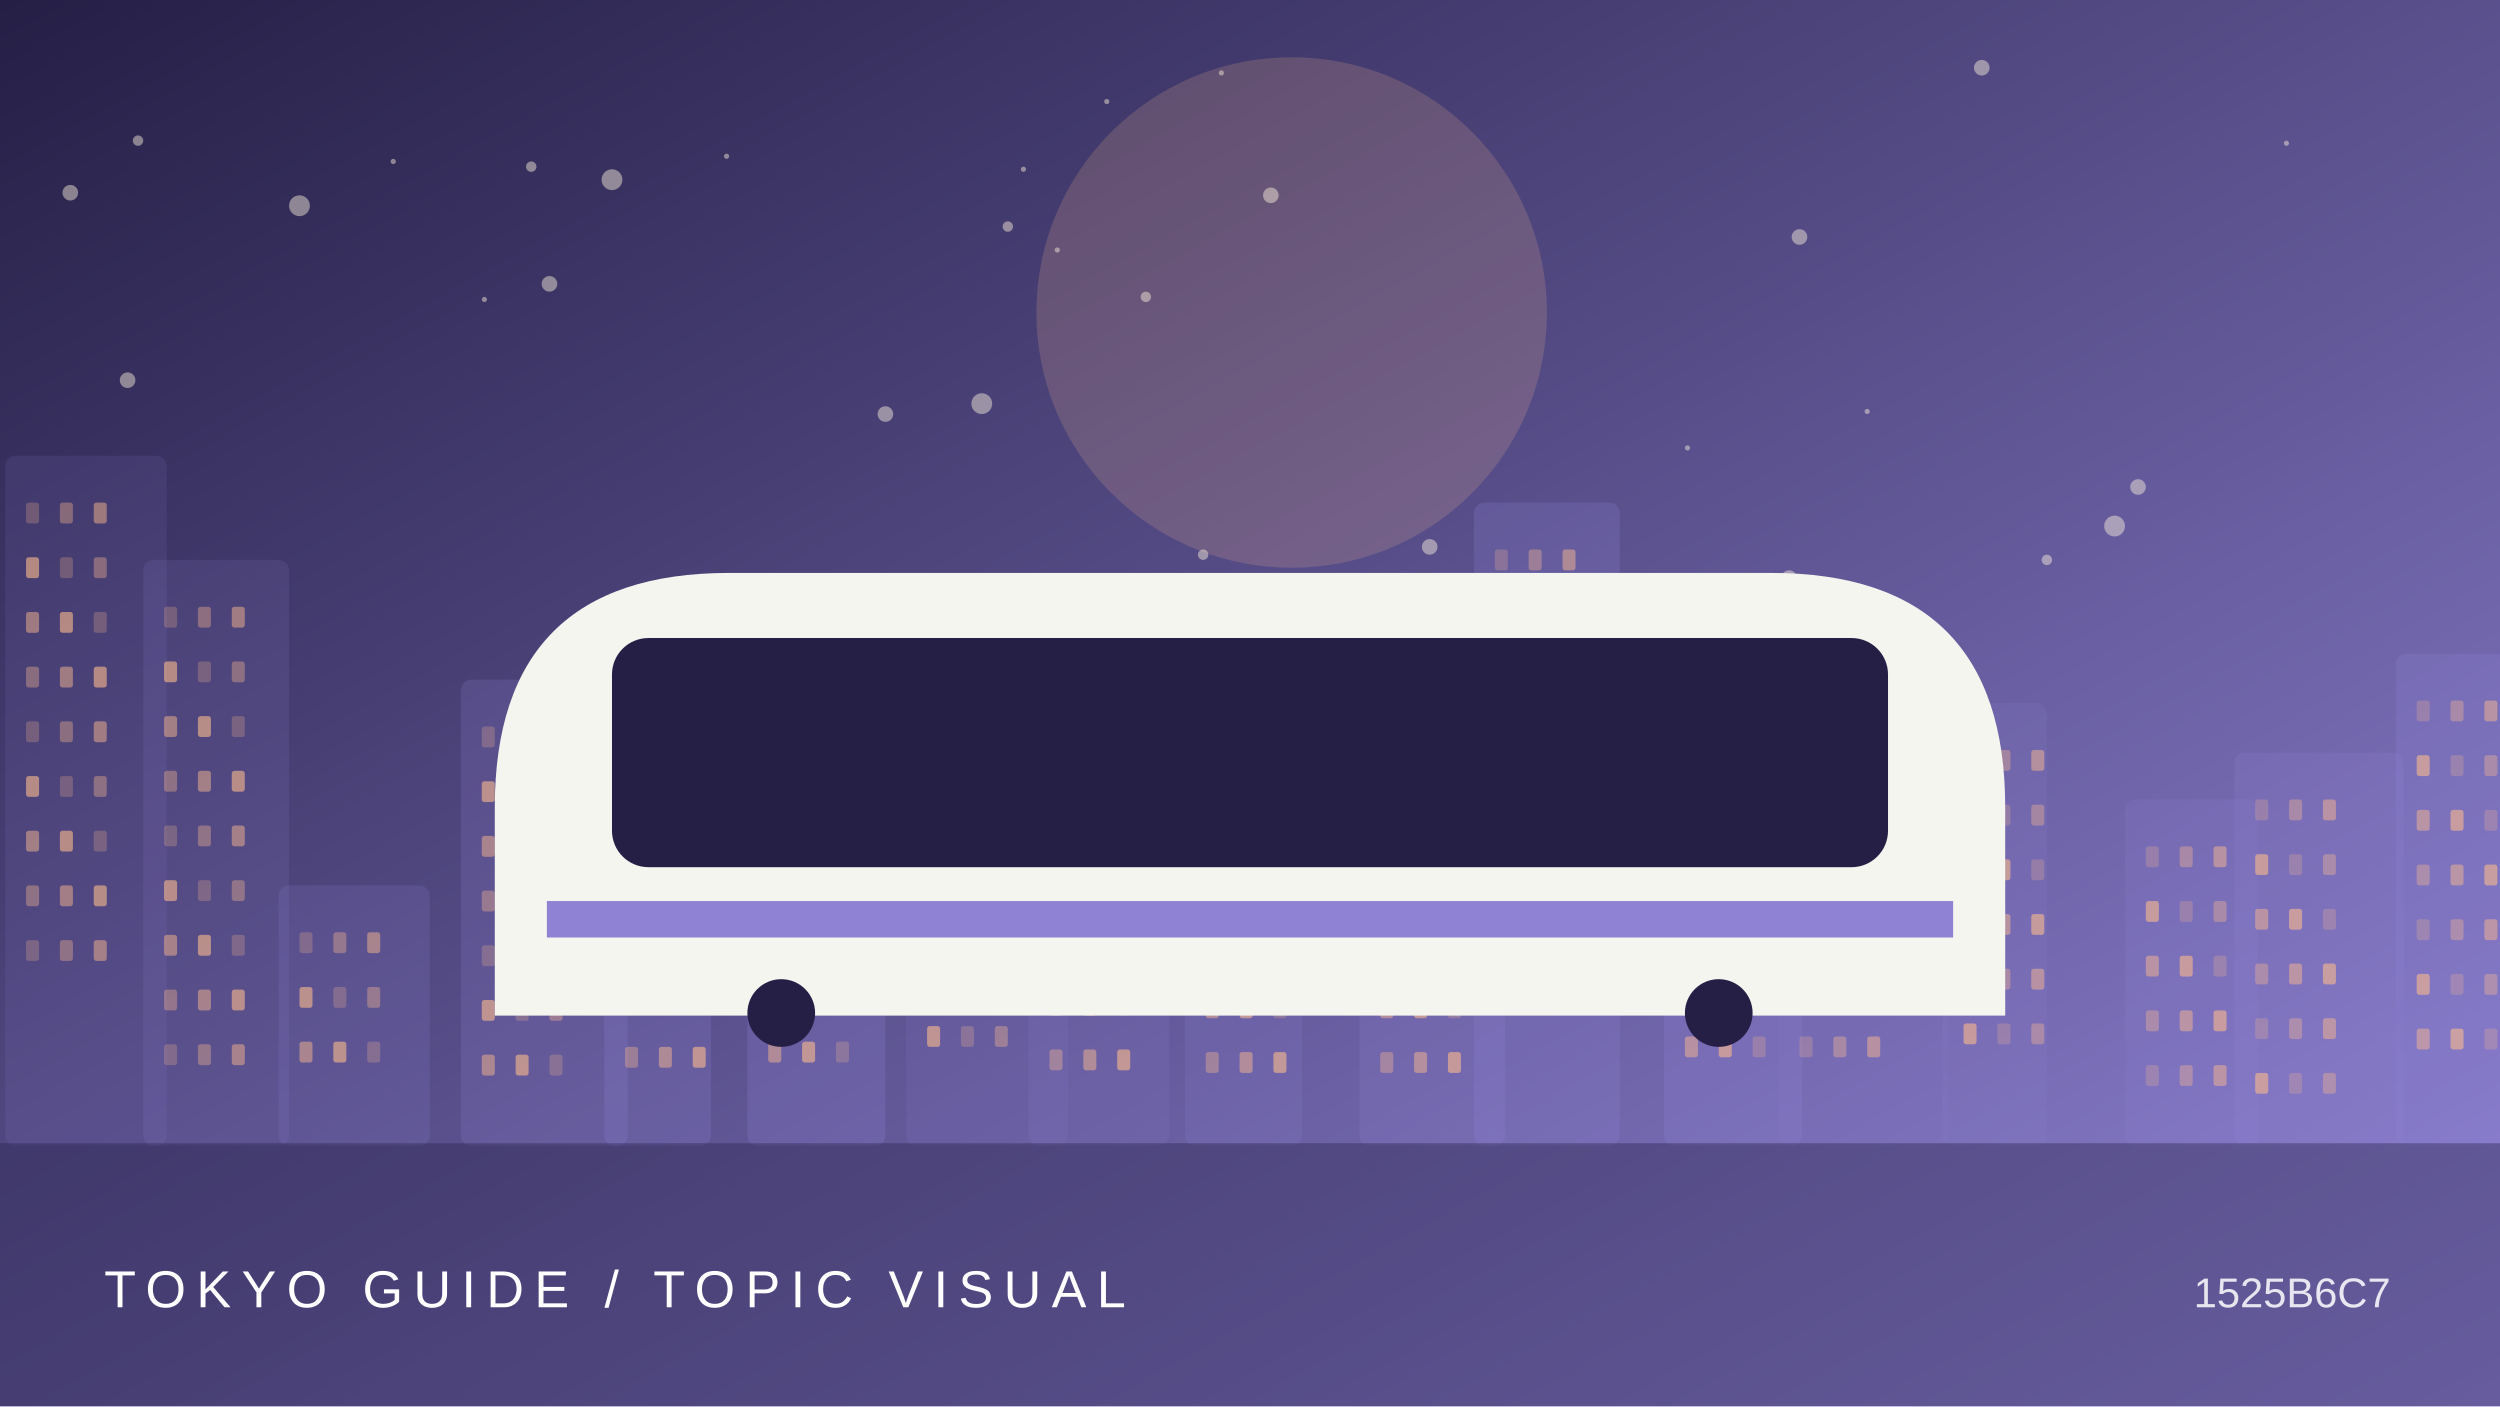
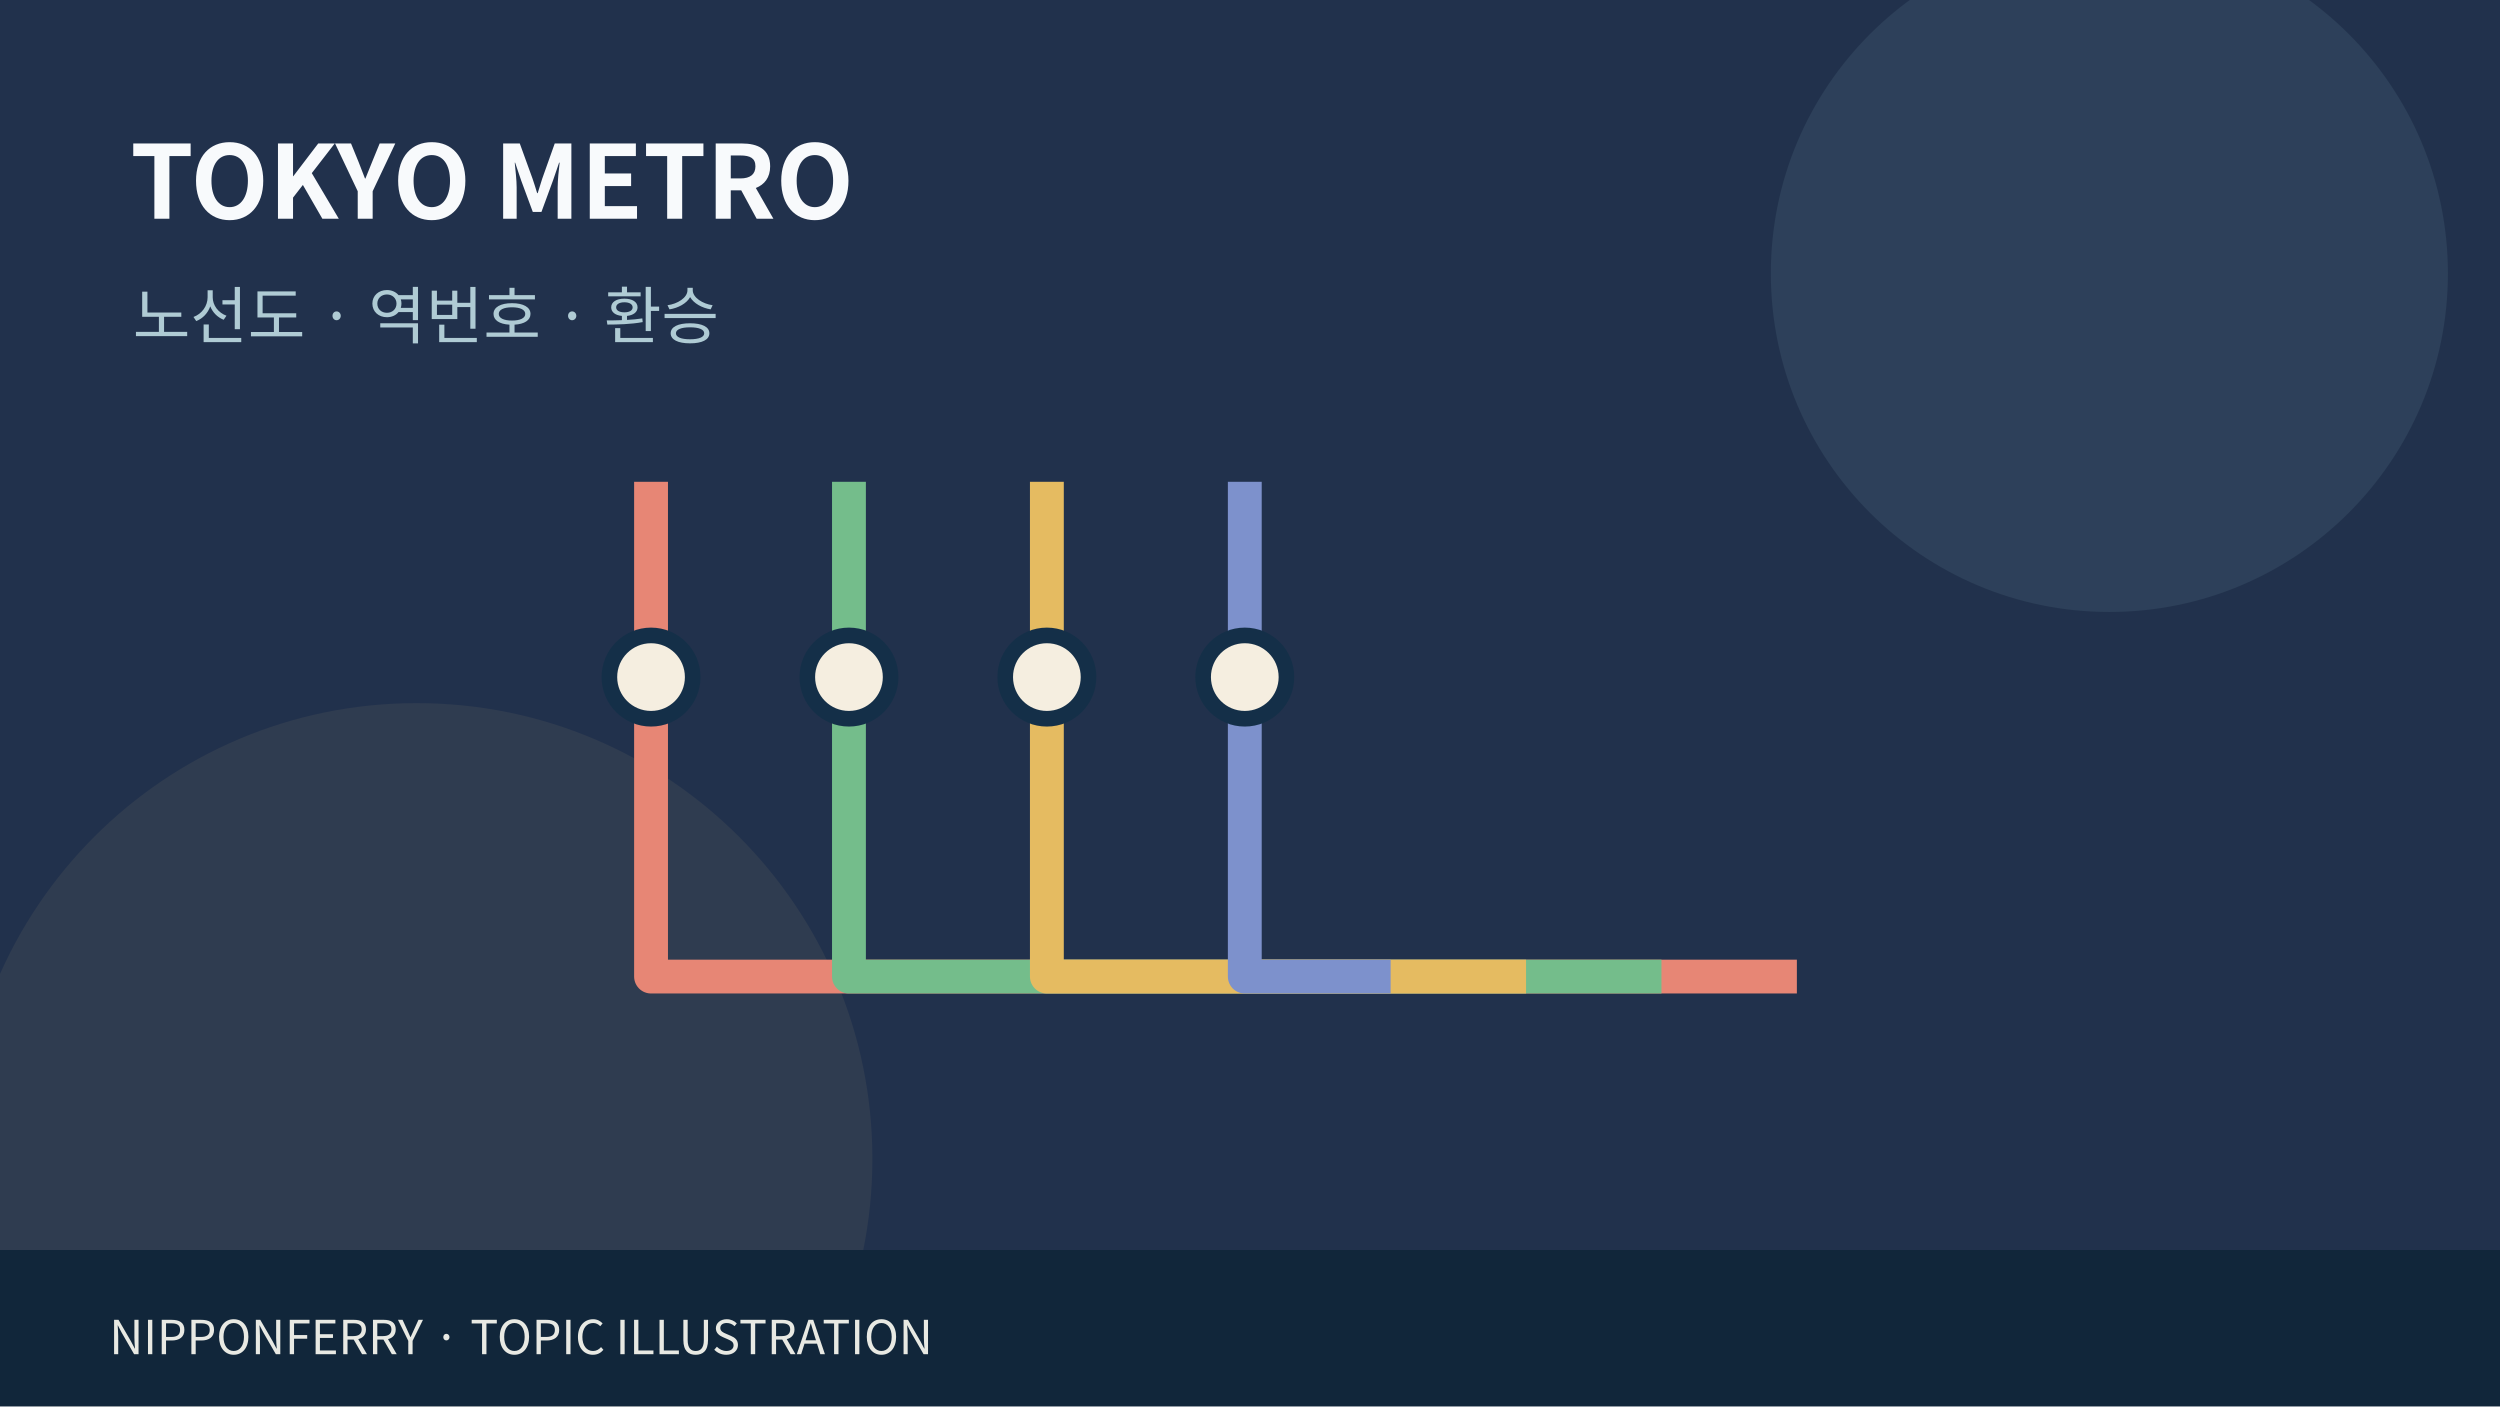
- <svg xmlns="http://www.w3.org/2000/svg" viewBox="0 0 960 540">
-   <defs>
-     <linearGradient id="g" x2="1" y2="1">
-       <stop stop-color="#251f46" />
-       <stop offset="1" stop-color="#8f82d4" />
-     </linearGradient>
-   </defs>
-   <rect width="960" height="540" fill="url(#g)" />
-   <circle cx="496" cy="120" r="98" fill="#f9b88d" opacity=".18" />
-   <circle cx="27" cy="74" r="3" fill="#fff4de" opacity=".45" />
-   <circle cx="440" cy="114" r="2" fill="#fff4de" opacity=".45" />
-   <circle cx="821" cy="187" r="3" fill="#fff4de" opacity=".45" />
-   <circle cx="812" cy="202" r="4" fill="#fff4de" opacity=".45" />
-   <circle cx="49" cy="146" r="3" fill="#fff4de" opacity=".45" />
-   <circle cx="687" cy="222" r="3" fill="#fff4de" opacity=".45" />
-   <circle cx="211" cy="109" r="3" fill="#fff4de" opacity=".45" />
-   <circle cx="151" cy="62" r="1" fill="#fff4de" opacity=".45" />
-   <circle cx="462" cy="213" r="2" fill="#fff4de" opacity=".45" />
-   <circle cx="648" cy="172" r="1" fill="#fff4de" opacity=".45" />
-   <circle cx="204" cy="64" r="2" fill="#fff4de" opacity=".45" />
-   <circle cx="115" cy="79" r="4" fill="#fff4de" opacity=".45" />
-   <circle cx="549" cy="210" r="3" fill="#fff4de" opacity=".45" />
-   <circle cx="406" cy="96" r="1" fill="#fff4de" opacity=".45" />
-   <circle cx="53" cy="54" r="2" fill="#fff4de" opacity=".45" />
-   <circle cx="488" cy="75" r="3" fill="#fff4de" opacity=".45" />
-   <circle cx="235" cy="69" r="4" fill="#fff4de" opacity=".45" />
-   <circle cx="786" cy="215" r="2" fill="#fff4de" opacity=".45" />
-   <circle cx="761" cy="26" r="3" fill="#fff4de" opacity=".45" />
-   <circle cx="469" cy="28" r="1" fill="#fff4de" opacity=".45" />
-   <circle cx="878" cy="55" r="1" fill="#fff4de" opacity=".45" />
-   <circle cx="425" cy="39" r="1" fill="#fff4de" opacity=".45" />
-   <circle cx="279" cy="60" r="1" fill="#fff4de" opacity=".45" />
-   <circle cx="717" cy="158" r="1" fill="#fff4de" opacity=".45" />
-   <circle cx="387" cy="87" r="2" fill="#fff4de" opacity=".45" />
-   <circle cx="377" cy="155" r="4" fill="#fff4de" opacity=".45" />
-   <circle cx="340" cy="159" r="3" fill="#fff4de" opacity=".45" />
-   <circle cx="691" cy="91" r="3" fill="#fff4de" opacity=".45" />
-   <circle cx="393" cy="65" r="1" fill="#fff4de" opacity=".45" />
-   <circle cx="186" cy="115" r="1" fill="#fff4de" opacity=".45" />
-   <g>
-     <rect x="2" y="175" width="62" height="265" rx="4" fill="#8f82d4" opacity="0.12" />
-     <rect x="10" y="193" width="5" height="8" rx="1" fill="#f9b88d" opacity="0.25" />
-     <rect x="23" y="193" width="5" height="8" rx="1" fill="#f9b88d" opacity="0.37" />
-     <rect x="36" y="193" width="5" height="8" rx="1" fill="#f9b88d" opacity="0.49" />
-     <rect x="10" y="214" width="5" height="8" rx="1" fill="#f9b88d" opacity="0.61" />
-     <rect x="23" y="214" width="5" height="8" rx="1" fill="#f9b88d" opacity="0.25" />
-     <rect x="36" y="214" width="5" height="8" rx="1" fill="#f9b88d" opacity="0.37" />
-     <rect x="10" y="235" width="5" height="8" rx="1" fill="#f9b88d" opacity="0.49" />
-     <rect x="23" y="235" width="5" height="8" rx="1" fill="#f9b88d" opacity="0.61" />
-     <rect x="36" y="235" width="5" height="8" rx="1" fill="#f9b88d" opacity="0.25" />
-     <rect x="10" y="256" width="5" height="8" rx="1" fill="#f9b88d" opacity="0.37" />
-     <rect x="23" y="256" width="5" height="8" rx="1" fill="#f9b88d" opacity="0.49" />
-     <rect x="36" y="256" width="5" height="8" rx="1" fill="#f9b88d" opacity="0.61" />
-     <rect x="10" y="277" width="5" height="8" rx="1" fill="#f9b88d" opacity="0.25" />
-     <rect x="23" y="277" width="5" height="8" rx="1" fill="#f9b88d" opacity="0.37" />
-     <rect x="36" y="277" width="5" height="8" rx="1" fill="#f9b88d" opacity="0.49" />
-     <rect x="10" y="298" width="5" height="8" rx="1" fill="#f9b88d" opacity="0.61" />
-     <rect x="23" y="298" width="5" height="8" rx="1" fill="#f9b88d" opacity="0.25" />
-     <rect x="36" y="298" width="5" height="8" rx="1" fill="#f9b88d" opacity="0.37" />
-     <rect x="10" y="319" width="5" height="8" rx="1" fill="#f9b88d" opacity="0.49" />
-     <rect x="23" y="319" width="5" height="8" rx="1" fill="#f9b88d" opacity="0.61" />
-     <rect x="36" y="319" width="5" height="8" rx="1" fill="#f9b88d" opacity="0.25" />
-     <rect x="10" y="340" width="5" height="8" rx="1" fill="#f9b88d" opacity="0.37" />
-     <rect x="23" y="340" width="5" height="8" rx="1" fill="#f9b88d" opacity="0.49" />
-     <rect x="36" y="340" width="5" height="8" rx="1" fill="#f9b88d" opacity="0.61" />
-     <rect x="10" y="361" width="5" height="8" rx="1" fill="#f9b88d" opacity="0.25" />
-     <rect x="23" y="361" width="5" height="8" rx="1" fill="#f9b88d" opacity="0.37" />
-     <rect x="36" y="361" width="5" height="8" rx="1" fill="#f9b88d" opacity="0.49" />
-     <rect x="55" y="215" width="56" height="225" rx="4" fill="#8f82d4" opacity="0.14" />
-     <rect x="63" y="233" width="5" height="8" rx="1" fill="#f9b88d" opacity="0.25" />
-     <rect x="76" y="233" width="5" height="8" rx="1" fill="#f9b88d" opacity="0.37" />
-     <rect x="89" y="233" width="5" height="8" rx="1" fill="#f9b88d" opacity="0.49" />
-     <rect x="63" y="254" width="5" height="8" rx="1" fill="#f9b88d" opacity="0.61" />
-     <rect x="76" y="254" width="5" height="8" rx="1" fill="#f9b88d" opacity="0.25" />
-     <rect x="89" y="254" width="5" height="8" rx="1" fill="#f9b88d" opacity="0.37" />
-     <rect x="63" y="275" width="5" height="8" rx="1" fill="#f9b88d" opacity="0.49" />
-     <rect x="76" y="275" width="5" height="8" rx="1" fill="#f9b88d" opacity="0.61" />
-     <rect x="89" y="275" width="5" height="8" rx="1" fill="#f9b88d" opacity="0.25" />
-     <rect x="63" y="296" width="5" height="8" rx="1" fill="#f9b88d" opacity="0.37" />
-     <rect x="76" y="296" width="5" height="8" rx="1" fill="#f9b88d" opacity="0.49" />
-     <rect x="89" y="296" width="5" height="8" rx="1" fill="#f9b88d" opacity="0.61" />
-     <rect x="63" y="317" width="5" height="8" rx="1" fill="#f9b88d" opacity="0.25" />
-     <rect x="76" y="317" width="5" height="8" rx="1" fill="#f9b88d" opacity="0.37" />
-     <rect x="89" y="317" width="5" height="8" rx="1" fill="#f9b88d" opacity="0.49" />
-     <rect x="63" y="338" width="5" height="8" rx="1" fill="#f9b88d" opacity="0.61" />
-     <rect x="76" y="338" width="5" height="8" rx="1" fill="#f9b88d" opacity="0.25" />
-     <rect x="89" y="338" width="5" height="8" rx="1" fill="#f9b88d" opacity="0.37" />
-     <rect x="63" y="359" width="5" height="8" rx="1" fill="#f9b88d" opacity="0.49" />
-     <rect x="76" y="359" width="5" height="8" rx="1" fill="#f9b88d" opacity="0.61" />
-     <rect x="89" y="359" width="5" height="8" rx="1" fill="#f9b88d" opacity="0.25" />
-     <rect x="63" y="380" width="5" height="8" rx="1" fill="#f9b88d" opacity="0.37" />
-     <rect x="76" y="380" width="5" height="8" rx="1" fill="#f9b88d" opacity="0.49" />
-     <rect x="89" y="380" width="5" height="8" rx="1" fill="#f9b88d" opacity="0.61" />
-     <rect x="63" y="401" width="5" height="8" rx="1" fill="#f9b88d" opacity="0.25" />
-     <rect x="76" y="401" width="5" height="8" rx="1" fill="#f9b88d" opacity="0.37" />
-     <rect x="89" y="401" width="5" height="8" rx="1" fill="#f9b88d" opacity="0.49" />
-     <rect x="107" y="340" width="58" height="100" rx="4" fill="#8f82d4" opacity="0.17" />
-     <rect x="115" y="358" width="5" height="8" rx="1" fill="#f9b88d" opacity="0.25" />
-     <rect x="128" y="358" width="5" height="8" rx="1" fill="#f9b88d" opacity="0.37" />
-     <rect x="141" y="358" width="5" height="8" rx="1" fill="#f9b88d" opacity="0.49" />
-     <rect x="115" y="379" width="5" height="8" rx="1" fill="#f9b88d" opacity="0.61" />
-     <rect x="128" y="379" width="5" height="8" rx="1" fill="#f9b88d" opacity="0.25" />
-     <rect x="141" y="379" width="5" height="8" rx="1" fill="#f9b88d" opacity="0.37" />
-     <rect x="115" y="400" width="5" height="8" rx="1" fill="#f9b88d" opacity="0.49" />
-     <rect x="128" y="400" width="5" height="8" rx="1" fill="#f9b88d" opacity="0.61" />
-     <rect x="141" y="400" width="5" height="8" rx="1" fill="#f9b88d" opacity="0.25" />
-     <rect x="177" y="261" width="64" height="179" rx="4" fill="#8f82d4" opacity="0.20" />
-     <rect x="185" y="279" width="5" height="8" rx="1" fill="#f9b88d" opacity="0.25" />
-     <rect x="198" y="279" width="5" height="8" rx="1" fill="#f9b88d" opacity="0.37" />
-     <rect x="211" y="279" width="5" height="8" rx="1" fill="#f9b88d" opacity="0.49" />
-     <rect x="185" y="300" width="5" height="8" rx="1" fill="#f9b88d" opacity="0.61" />
-     <rect x="198" y="300" width="5" height="8" rx="1" fill="#f9b88d" opacity="0.25" />
-     <rect x="211" y="300" width="5" height="8" rx="1" fill="#f9b88d" opacity="0.37" />
-     <rect x="185" y="321" width="5" height="8" rx="1" fill="#f9b88d" opacity="0.49" />
-     <rect x="198" y="321" width="5" height="8" rx="1" fill="#f9b88d" opacity="0.61" />
-     <rect x="211" y="321" width="5" height="8" rx="1" fill="#f9b88d" opacity="0.25" />
-     <rect x="185" y="342" width="5" height="8" rx="1" fill="#f9b88d" opacity="0.37" />
-     <rect x="198" y="342" width="5" height="8" rx="1" fill="#f9b88d" opacity="0.49" />
-     <rect x="211" y="342" width="5" height="8" rx="1" fill="#f9b88d" opacity="0.61" />
-     <rect x="185" y="363" width="5" height="8" rx="1" fill="#f9b88d" opacity="0.25" />
-     <rect x="198" y="363" width="5" height="8" rx="1" fill="#f9b88d" opacity="0.37" />
-     <rect x="211" y="363" width="5" height="8" rx="1" fill="#f9b88d" opacity="0.49" />
-     <rect x="185" y="384" width="5" height="8" rx="1" fill="#f9b88d" opacity="0.61" />
-     <rect x="198" y="384" width="5" height="8" rx="1" fill="#f9b88d" opacity="0.25" />
-     <rect x="211" y="384" width="5" height="8" rx="1" fill="#f9b88d" opacity="0.37" />
-     <rect x="185" y="405" width="5" height="8" rx="1" fill="#f9b88d" opacity="0.49" />
-     <rect x="198" y="405" width="5" height="8" rx="1" fill="#f9b88d" opacity="0.61" />
-     <rect x="211" y="405" width="5" height="8" rx="1" fill="#f9b88d" opacity="0.25" />
-     <rect x="232" y="321" width="41" height="119" rx="4" fill="#8f82d4" opacity="0.22" />
-     <rect x="240" y="339" width="5" height="8" rx="1" fill="#f9b88d" opacity="0.25" />
-     <rect x="253" y="339" width="5" height="8" rx="1" fill="#f9b88d" opacity="0.37" />
-     <rect x="266" y="339" width="5" height="8" rx="1" fill="#f9b88d" opacity="0.49" />
-     <rect x="240" y="360" width="5" height="8" rx="1" fill="#f9b88d" opacity="0.61" />
-     <rect x="253" y="360" width="5" height="8" rx="1" fill="#f9b88d" opacity="0.25" />
-     <rect x="266" y="360" width="5" height="8" rx="1" fill="#f9b88d" opacity="0.37" />
-     <rect x="240" y="381" width="5" height="8" rx="1" fill="#f9b88d" opacity="0.49" />
-     <rect x="253" y="381" width="5" height="8" rx="1" fill="#f9b88d" opacity="0.61" />
-     <rect x="266" y="381" width="5" height="8" rx="1" fill="#f9b88d" opacity="0.25" />
-     <rect x="240" y="402" width="5" height="8" rx="1" fill="#f9b88d" opacity="0.37" />
-     <rect x="253" y="402" width="5" height="8" rx="1" fill="#f9b88d" opacity="0.49" />
-     <rect x="266" y="402" width="5" height="8" rx="1" fill="#f9b88d" opacity="0.61" />
-     <rect x="287" y="340" width="53" height="100" rx="4" fill="#8f82d4" opacity="0.24" />
-     <rect x="295" y="358" width="5" height="8" rx="1" fill="#f9b88d" opacity="0.25" />
-     <rect x="308" y="358" width="5" height="8" rx="1" fill="#f9b88d" opacity="0.37" />
-     <rect x="321" y="358" width="5" height="8" rx="1" fill="#f9b88d" opacity="0.49" />
-     <rect x="295" y="379" width="5" height="8" rx="1" fill="#f9b88d" opacity="0.61" />
-     <rect x="308" y="379" width="5" height="8" rx="1" fill="#f9b88d" opacity="0.25" />
-     <rect x="321" y="379" width="5" height="8" rx="1" fill="#f9b88d" opacity="0.37" />
-     <rect x="295" y="400" width="5" height="8" rx="1" fill="#f9b88d" opacity="0.49" />
-     <rect x="308" y="400" width="5" height="8" rx="1" fill="#f9b88d" opacity="0.61" />
-     <rect x="321" y="400" width="5" height="8" rx="1" fill="#f9b88d" opacity="0.25" />
-     <rect x="348" y="271" width="62" height="169" rx="4" fill="#8f82d4" opacity="0.12" />
-     <rect x="356" y="289" width="5" height="8" rx="1" fill="#f9b88d" opacity="0.25" />
-     <rect x="369" y="289" width="5" height="8" rx="1" fill="#f9b88d" opacity="0.37" />
-     <rect x="382" y="289" width="5" height="8" rx="1" fill="#f9b88d" opacity="0.49" />
-     <rect x="356" y="310" width="5" height="8" rx="1" fill="#f9b88d" opacity="0.61" />
-     <rect x="369" y="310" width="5" height="8" rx="1" fill="#f9b88d" opacity="0.25" />
-     <rect x="382" y="310" width="5" height="8" rx="1" fill="#f9b88d" opacity="0.37" />
-     <rect x="356" y="331" width="5" height="8" rx="1" fill="#f9b88d" opacity="0.49" />
-     <rect x="369" y="331" width="5" height="8" rx="1" fill="#f9b88d" opacity="0.61" />
-     <rect x="382" y="331" width="5" height="8" rx="1" fill="#f9b88d" opacity="0.25" />
-     <rect x="356" y="352" width="5" height="8" rx="1" fill="#f9b88d" opacity="0.37" />
-     <rect x="369" y="352" width="5" height="8" rx="1" fill="#f9b88d" opacity="0.49" />
-     <rect x="382" y="352" width="5" height="8" rx="1" fill="#f9b88d" opacity="0.61" />
-     <rect x="356" y="373" width="5" height="8" rx="1" fill="#f9b88d" opacity="0.25" />
-     <rect x="369" y="373" width="5" height="8" rx="1" fill="#f9b88d" opacity="0.37" />
-     <rect x="382" y="373" width="5" height="8" rx="1" fill="#f9b88d" opacity="0.49" />
-     <rect x="356" y="394" width="5" height="8" rx="1" fill="#f9b88d" opacity="0.61" />
-     <rect x="369" y="394" width="5" height="8" rx="1" fill="#f9b88d" opacity="0.25" />
-     <rect x="382" y="394" width="5" height="8" rx="1" fill="#f9b88d" opacity="0.37" />
-     <rect x="395" y="322" width="54" height="118" rx="4" fill="#8f82d4" opacity="0.14" />
-     <rect x="403" y="340" width="5" height="8" rx="1" fill="#f9b88d" opacity="0.25" />
-     <rect x="416" y="340" width="5" height="8" rx="1" fill="#f9b88d" opacity="0.37" />
-     <rect x="429" y="340" width="5" height="8" rx="1" fill="#f9b88d" opacity="0.49" />
-     <rect x="403" y="361" width="5" height="8" rx="1" fill="#f9b88d" opacity="0.61" />
-     <rect x="416" y="361" width="5" height="8" rx="1" fill="#f9b88d" opacity="0.25" />
-     <rect x="429" y="361" width="5" height="8" rx="1" fill="#f9b88d" opacity="0.37" />
-     <rect x="403" y="382" width="5" height="8" rx="1" fill="#f9b88d" opacity="0.49" />
-     <rect x="416" y="382" width="5" height="8" rx="1" fill="#f9b88d" opacity="0.61" />
-     <rect x="429" y="382" width="5" height="8" rx="1" fill="#f9b88d" opacity="0.25" />
-     <rect x="403" y="403" width="5" height="8" rx="1" fill="#f9b88d" opacity="0.37" />
-     <rect x="416" y="403" width="5" height="8" rx="1" fill="#f9b88d" opacity="0.49" />
-     <rect x="429" y="403" width="5" height="8" rx="1" fill="#f9b88d" opacity="0.61" />
-     <rect x="455" y="323" width="45" height="117" rx="4" fill="#8f82d4" opacity="0.17" />
-     <rect x="463" y="341" width="5" height="8" rx="1" fill="#f9b88d" opacity="0.25" />
-     <rect x="476" y="341" width="5" height="8" rx="1" fill="#f9b88d" opacity="0.37" />
-     <rect x="489" y="341" width="5" height="8" rx="1" fill="#f9b88d" opacity="0.49" />
-     <rect x="463" y="362" width="5" height="8" rx="1" fill="#f9b88d" opacity="0.61" />
-     <rect x="476" y="362" width="5" height="8" rx="1" fill="#f9b88d" opacity="0.25" />
-     <rect x="489" y="362" width="5" height="8" rx="1" fill="#f9b88d" opacity="0.37" />
-     <rect x="463" y="383" width="5" height="8" rx="1" fill="#f9b88d" opacity="0.49" />
-     <rect x="476" y="383" width="5" height="8" rx="1" fill="#f9b88d" opacity="0.61" />
-     <rect x="489" y="383" width="5" height="8" rx="1" fill="#f9b88d" opacity="0.25" />
-     <rect x="463" y="404" width="5" height="8" rx="1" fill="#f9b88d" opacity="0.37" />
-     <rect x="476" y="404" width="5" height="8" rx="1" fill="#f9b88d" opacity="0.49" />
-     <rect x="489" y="404" width="5" height="8" rx="1" fill="#f9b88d" opacity="0.61" />
-     <rect x="522" y="239" width="56" height="201" rx="4" fill="#8f82d4" opacity="0.20" />
-     <rect x="530" y="257" width="5" height="8" rx="1" fill="#f9b88d" opacity="0.25" />
-     <rect x="543" y="257" width="5" height="8" rx="1" fill="#f9b88d" opacity="0.37" />
-     <rect x="556" y="257" width="5" height="8" rx="1" fill="#f9b88d" opacity="0.49" />
-     <rect x="530" y="278" width="5" height="8" rx="1" fill="#f9b88d" opacity="0.61" />
-     <rect x="543" y="278" width="5" height="8" rx="1" fill="#f9b88d" opacity="0.25" />
-     <rect x="556" y="278" width="5" height="8" rx="1" fill="#f9b88d" opacity="0.37" />
-     <rect x="530" y="299" width="5" height="8" rx="1" fill="#f9b88d" opacity="0.49" />
-     <rect x="543" y="299" width="5" height="8" rx="1" fill="#f9b88d" opacity="0.61" />
-     <rect x="556" y="299" width="5" height="8" rx="1" fill="#f9b88d" opacity="0.25" />
-     <rect x="530" y="320" width="5" height="8" rx="1" fill="#f9b88d" opacity="0.37" />
-     <rect x="543" y="320" width="5" height="8" rx="1" fill="#f9b88d" opacity="0.49" />
-     <rect x="556" y="320" width="5" height="8" rx="1" fill="#f9b88d" opacity="0.61" />
-     <rect x="530" y="341" width="5" height="8" rx="1" fill="#f9b88d" opacity="0.25" />
-     <rect x="543" y="341" width="5" height="8" rx="1" fill="#f9b88d" opacity="0.37" />
-     <rect x="556" y="341" width="5" height="8" rx="1" fill="#f9b88d" opacity="0.49" />
-     <rect x="530" y="362" width="5" height="8" rx="1" fill="#f9b88d" opacity="0.61" />
-     <rect x="543" y="362" width="5" height="8" rx="1" fill="#f9b88d" opacity="0.25" />
-     <rect x="556" y="362" width="5" height="8" rx="1" fill="#f9b88d" opacity="0.37" />
-     <rect x="530" y="383" width="5" height="8" rx="1" fill="#f9b88d" opacity="0.49" />
-     <rect x="543" y="383" width="5" height="8" rx="1" fill="#f9b88d" opacity="0.61" />
-     <rect x="556" y="383" width="5" height="8" rx="1" fill="#f9b88d" opacity="0.25" />
-     <rect x="530" y="404" width="5" height="8" rx="1" fill="#f9b88d" opacity="0.37" />
-     <rect x="543" y="404" width="5" height="8" rx="1" fill="#f9b88d" opacity="0.49" />
-     <rect x="556" y="404" width="5" height="8" rx="1" fill="#f9b88d" opacity="0.61" />
-     <rect x="566" y="193" width="56" height="247" rx="4" fill="#8f82d4" opacity="0.22" />
-     <rect x="574" y="211" width="5" height="8" rx="1" fill="#f9b88d" opacity="0.25" />
-     <rect x="587" y="211" width="5" height="8" rx="1" fill="#f9b88d" opacity="0.37" />
-     <rect x="600" y="211" width="5" height="8" rx="1" fill="#f9b88d" opacity="0.49" />
-     <rect x="574" y="232" width="5" height="8" rx="1" fill="#f9b88d" opacity="0.61" />
-     <rect x="587" y="232" width="5" height="8" rx="1" fill="#f9b88d" opacity="0.25" />
-     <rect x="600" y="232" width="5" height="8" rx="1" fill="#f9b88d" opacity="0.37" />
-     <rect x="574" y="253" width="5" height="8" rx="1" fill="#f9b88d" opacity="0.49" />
-     <rect x="587" y="253" width="5" height="8" rx="1" fill="#f9b88d" opacity="0.61" />
-     <rect x="600" y="253" width="5" height="8" rx="1" fill="#f9b88d" opacity="0.25" />
-     <rect x="574" y="274" width="5" height="8" rx="1" fill="#f9b88d" opacity="0.37" />
-     <rect x="587" y="274" width="5" height="8" rx="1" fill="#f9b88d" opacity="0.49" />
-     <rect x="600" y="274" width="5" height="8" rx="1" fill="#f9b88d" opacity="0.61" />
-     <rect x="574" y="295" width="5" height="8" rx="1" fill="#f9b88d" opacity="0.25" />
-     <rect x="587" y="295" width="5" height="8" rx="1" fill="#f9b88d" opacity="0.37" />
-     <rect x="600" y="295" width="5" height="8" rx="1" fill="#f9b88d" opacity="0.49" />
-     <rect x="574" y="316" width="5" height="8" rx="1" fill="#f9b88d" opacity="0.61" />
-     <rect x="587" y="316" width="5" height="8" rx="1" fill="#f9b88d" opacity="0.25" />
-     <rect x="600" y="316" width="5" height="8" rx="1" fill="#f9b88d" opacity="0.37" />
-     <rect x="574" y="337" width="5" height="8" rx="1" fill="#f9b88d" opacity="0.49" />
-     <rect x="587" y="337" width="5" height="8" rx="1" fill="#f9b88d" opacity="0.61" />
-     <rect x="600" y="337" width="5" height="8" rx="1" fill="#f9b88d" opacity="0.25" />
-     <rect x="574" y="358" width="5" height="8" rx="1" fill="#f9b88d" opacity="0.37" />
-     <rect x="587" y="358" width="5" height="8" rx="1" fill="#f9b88d" opacity="0.49" />
-     <rect x="600" y="358" width="5" height="8" rx="1" fill="#f9b88d" opacity="0.61" />
-     <rect x="574" y="379" width="5" height="8" rx="1" fill="#f9b88d" opacity="0.25" />
-     <rect x="587" y="379" width="5" height="8" rx="1" fill="#f9b88d" opacity="0.37" />
-     <rect x="600" y="379" width="5" height="8" rx="1" fill="#f9b88d" opacity="0.49" />
-     <rect x="639" y="338" width="53" height="102" rx="4" fill="#8f82d4" opacity="0.24" />
-     <rect x="647" y="356" width="5" height="8" rx="1" fill="#f9b88d" opacity="0.25" />
-     <rect x="660" y="356" width="5" height="8" rx="1" fill="#f9b88d" opacity="0.37" />
-     <rect x="673" y="356" width="5" height="8" rx="1" fill="#f9b88d" opacity="0.49" />
-     <rect x="647" y="377" width="5" height="8" rx="1" fill="#f9b88d" opacity="0.61" />
-     <rect x="660" y="377" width="5" height="8" rx="1" fill="#f9b88d" opacity="0.25" />
-     <rect x="673" y="377" width="5" height="8" rx="1" fill="#f9b88d" opacity="0.37" />
-     <rect x="647" y="398" width="5" height="8" rx="1" fill="#f9b88d" opacity="0.49" />
-     <rect x="660" y="398" width="5" height="8" rx="1" fill="#f9b88d" opacity="0.61" />
-     <rect x="673" y="398" width="5" height="8" rx="1" fill="#f9b88d" opacity="0.25" />
-     <rect x="683" y="296" width="65" height="144" rx="4" fill="#8f82d4" opacity="0.12" />
-     <rect x="691" y="314" width="5" height="8" rx="1" fill="#f9b88d" opacity="0.25" />
-     <rect x="704" y="314" width="5" height="8" rx="1" fill="#f9b88d" opacity="0.37" />
-     <rect x="717" y="314" width="5" height="8" rx="1" fill="#f9b88d" opacity="0.49" />
-     <rect x="691" y="335" width="5" height="8" rx="1" fill="#f9b88d" opacity="0.61" />
-     <rect x="704" y="335" width="5" height="8" rx="1" fill="#f9b88d" opacity="0.25" />
-     <rect x="717" y="335" width="5" height="8" rx="1" fill="#f9b88d" opacity="0.37" />
-     <rect x="691" y="356" width="5" height="8" rx="1" fill="#f9b88d" opacity="0.49" />
-     <rect x="704" y="356" width="5" height="8" rx="1" fill="#f9b88d" opacity="0.61" />
-     <rect x="717" y="356" width="5" height="8" rx="1" fill="#f9b88d" opacity="0.25" />
-     <rect x="691" y="377" width="5" height="8" rx="1" fill="#f9b88d" opacity="0.37" />
-     <rect x="704" y="377" width="5" height="8" rx="1" fill="#f9b88d" opacity="0.49" />
-     <rect x="717" y="377" width="5" height="8" rx="1" fill="#f9b88d" opacity="0.61" />
-     <rect x="691" y="398" width="5" height="8" rx="1" fill="#f9b88d" opacity="0.25" />
-     <rect x="704" y="398" width="5" height="8" rx="1" fill="#f9b88d" opacity="0.37" />
-     <rect x="717" y="398" width="5" height="8" rx="1" fill="#f9b88d" opacity="0.49" />
-     <rect x="746" y="270" width="40" height="170" rx="4" fill="#8f82d4" opacity="0.14" />
-     <rect x="754" y="288" width="5" height="8" rx="1" fill="#f9b88d" opacity="0.25" />
-     <rect x="767" y="288" width="5" height="8" rx="1" fill="#f9b88d" opacity="0.37" />
-     <rect x="780" y="288" width="5" height="8" rx="1" fill="#f9b88d" opacity="0.49" />
-     <rect x="754" y="309" width="5" height="8" rx="1" fill="#f9b88d" opacity="0.61" />
-     <rect x="767" y="309" width="5" height="8" rx="1" fill="#f9b88d" opacity="0.25" />
-     <rect x="780" y="309" width="5" height="8" rx="1" fill="#f9b88d" opacity="0.37" />
-     <rect x="754" y="330" width="5" height="8" rx="1" fill="#f9b88d" opacity="0.49" />
-     <rect x="767" y="330" width="5" height="8" rx="1" fill="#f9b88d" opacity="0.61" />
-     <rect x="780" y="330" width="5" height="8" rx="1" fill="#f9b88d" opacity="0.25" />
-     <rect x="754" y="351" width="5" height="8" rx="1" fill="#f9b88d" opacity="0.37" />
-     <rect x="767" y="351" width="5" height="8" rx="1" fill="#f9b88d" opacity="0.49" />
-     <rect x="780" y="351" width="5" height="8" rx="1" fill="#f9b88d" opacity="0.61" />
-     <rect x="754" y="372" width="5" height="8" rx="1" fill="#f9b88d" opacity="0.25" />
-     <rect x="767" y="372" width="5" height="8" rx="1" fill="#f9b88d" opacity="0.37" />
-     <rect x="780" y="372" width="5" height="8" rx="1" fill="#f9b88d" opacity="0.49" />
-     <rect x="754" y="393" width="5" height="8" rx="1" fill="#f9b88d" opacity="0.61" />
-     <rect x="767" y="393" width="5" height="8" rx="1" fill="#f9b88d" opacity="0.25" />
-     <rect x="780" y="393" width="5" height="8" rx="1" fill="#f9b88d" opacity="0.37" />
-     <rect x="816" y="307" width="51" height="133" rx="4" fill="#8f82d4" opacity="0.17" />
-     <rect x="824" y="325" width="5" height="8" rx="1" fill="#f9b88d" opacity="0.25" />
-     <rect x="837" y="325" width="5" height="8" rx="1" fill="#f9b88d" opacity="0.37" />
-     <rect x="850" y="325" width="5" height="8" rx="1" fill="#f9b88d" opacity="0.49" />
-     <rect x="824" y="346" width="5" height="8" rx="1" fill="#f9b88d" opacity="0.61" />
-     <rect x="837" y="346" width="5" height="8" rx="1" fill="#f9b88d" opacity="0.25" />
-     <rect x="850" y="346" width="5" height="8" rx="1" fill="#f9b88d" opacity="0.37" />
-     <rect x="824" y="367" width="5" height="8" rx="1" fill="#f9b88d" opacity="0.49" />
-     <rect x="837" y="367" width="5" height="8" rx="1" fill="#f9b88d" opacity="0.61" />
-     <rect x="850" y="367" width="5" height="8" rx="1" fill="#f9b88d" opacity="0.25" />
-     <rect x="824" y="388" width="5" height="8" rx="1" fill="#f9b88d" opacity="0.37" />
-     <rect x="837" y="388" width="5" height="8" rx="1" fill="#f9b88d" opacity="0.49" />
-     <rect x="850" y="388" width="5" height="8" rx="1" fill="#f9b88d" opacity="0.61" />
-     <rect x="824" y="409" width="5" height="8" rx="1" fill="#f9b88d" opacity="0.25" />
-     <rect x="837" y="409" width="5" height="8" rx="1" fill="#f9b88d" opacity="0.37" />
-     <rect x="850" y="409" width="5" height="8" rx="1" fill="#f9b88d" opacity="0.49" />
-     <rect x="858" y="289" width="65" height="151" rx="4" fill="#8f82d4" opacity="0.20" />
-     <rect x="866" y="307" width="5" height="8" rx="1" fill="#f9b88d" opacity="0.25" />
-     <rect x="879" y="307" width="5" height="8" rx="1" fill="#f9b88d" opacity="0.37" />
-     <rect x="892" y="307" width="5" height="8" rx="1" fill="#f9b88d" opacity="0.49" />
-     <rect x="866" y="328" width="5" height="8" rx="1" fill="#f9b88d" opacity="0.61" />
-     <rect x="879" y="328" width="5" height="8" rx="1" fill="#f9b88d" opacity="0.25" />
-     <rect x="892" y="328" width="5" height="8" rx="1" fill="#f9b88d" opacity="0.37" />
-     <rect x="866" y="349" width="5" height="8" rx="1" fill="#f9b88d" opacity="0.49" />
-     <rect x="879" y="349" width="5" height="8" rx="1" fill="#f9b88d" opacity="0.61" />
-     <rect x="892" y="349" width="5" height="8" rx="1" fill="#f9b88d" opacity="0.25" />
-     <rect x="866" y="370" width="5" height="8" rx="1" fill="#f9b88d" opacity="0.37" />
-     <rect x="879" y="370" width="5" height="8" rx="1" fill="#f9b88d" opacity="0.49" />
-     <rect x="892" y="370" width="5" height="8" rx="1" fill="#f9b88d" opacity="0.61" />
-     <rect x="866" y="391" width="5" height="8" rx="1" fill="#f9b88d" opacity="0.25" />
-     <rect x="879" y="391" width="5" height="8" rx="1" fill="#f9b88d" opacity="0.37" />
-     <rect x="892" y="391" width="5" height="8" rx="1" fill="#f9b88d" opacity="0.49" />
-     <rect x="866" y="412" width="5" height="8" rx="1" fill="#f9b88d" opacity="0.61" />
-     <rect x="879" y="412" width="5" height="8" rx="1" fill="#f9b88d" opacity="0.25" />
-     <rect x="892" y="412" width="5" height="8" rx="1" fill="#f9b88d" opacity="0.37" />
-     <rect x="920" y="251" width="42" height="189" rx="4" fill="#8f82d4" opacity="0.22" />
-     <rect x="928" y="269" width="5" height="8" rx="1" fill="#f9b88d" opacity="0.25" />
-     <rect x="941" y="269" width="5" height="8" rx="1" fill="#f9b88d" opacity="0.37" />
-     <rect x="954" y="269" width="5" height="8" rx="1" fill="#f9b88d" opacity="0.49" />
-     <rect x="928" y="290" width="5" height="8" rx="1" fill="#f9b88d" opacity="0.61" />
-     <rect x="941" y="290" width="5" height="8" rx="1" fill="#f9b88d" opacity="0.25" />
-     <rect x="954" y="290" width="5" height="8" rx="1" fill="#f9b88d" opacity="0.37" />
-     <rect x="928" y="311" width="5" height="8" rx="1" fill="#f9b88d" opacity="0.49" />
-     <rect x="941" y="311" width="5" height="8" rx="1" fill="#f9b88d" opacity="0.61" />
-     <rect x="954" y="311" width="5" height="8" rx="1" fill="#f9b88d" opacity="0.25" />
-     <rect x="928" y="332" width="5" height="8" rx="1" fill="#f9b88d" opacity="0.37" />
-     <rect x="941" y="332" width="5" height="8" rx="1" fill="#f9b88d" opacity="0.49" />
-     <rect x="954" y="332" width="5" height="8" rx="1" fill="#f9b88d" opacity="0.61" />
-     <rect x="928" y="353" width="5" height="8" rx="1" fill="#f9b88d" opacity="0.25" />
-     <rect x="941" y="353" width="5" height="8" rx="1" fill="#f9b88d" opacity="0.37" />
-     <rect x="954" y="353" width="5" height="8" rx="1" fill="#f9b88d" opacity="0.49" />
-     <rect x="928" y="374" width="5" height="8" rx="1" fill="#f9b88d" opacity="0.61" />
-     <rect x="941" y="374" width="5" height="8" rx="1" fill="#f9b88d" opacity="0.25" />
-     <rect x="954" y="374" width="5" height="8" rx="1" fill="#f9b88d" opacity="0.37" />
-     <rect x="928" y="395" width="5" height="8" rx="1" fill="#f9b88d" opacity="0.49" />
-     <rect x="941" y="395" width="5" height="8" rx="1" fill="#f9b88d" opacity="0.61" />
-     <rect x="954" y="395" width="5" height="8" rx="1" fill="#f9b88d" opacity="0.25" />
-   </g>
-   <path d="M190 310 Q190 220 280 220 H680 Q770 220 770 310 V390 H190Z" fill="#f5f5ef" />
-   <rect x="235" y="245" width="490" height="88" rx="14" fill="#251f46" />
-   <path d="M210 353H750" stroke="#8f82d4" stroke-width="14" />
-   <circle cx="300" cy="389" r="13" fill="#251f46" />
-   <circle cx="660" cy="389" r="13" fill="#251f46" />
-   <path d="M0 439H960V540H0" fill="#251f46" opacity=".38" />
-   <text x="40" y="502" fill="#ffffff" font-family="Arial,sans-serif" font-size="20" letter-spacing="4">TOKYO GUIDE / TOPIC VISUAL</text>
-   <text x="918" y="502" text-anchor="end" fill="#ffffff" font-family="Arial,sans-serif" font-size="16" opacity=".85">1525B6C7</text>
+ <svg xmlns="http://www.w3.org/2000/svg" viewBox="0 0 960 540" role="img">
+   <rect width="960" height="540" fill="#21314c" />
+   <circle cx="810" cy="105" r="130" fill="#98c9d3" opacity=".1" />
+   <circle cx="160" cy="445" r="175" fill="#f6d187" opacity=".07" />
+   <text x="50" y="84" font-family="Noto Sans CJK KR,Malgun Gothic,Arial,sans-serif" font-size="39" font-weight="700" fill="#f8fafc">TOKYO METRO</text>
+   <text x="51" y="130" font-family="Noto Sans CJK KR,Malgun Gothic,Arial,sans-serif" font-size="24" font-weight="500" fill="#afcbd4">노선도 · 역번호 · 환승</text>
+   <path d="M250 185V375H690" fill="none" stroke="#e78675" stroke-width="13" stroke-linejoin="round" />
+   <path d="M326 185V375H638" fill="none" stroke="#74bd8b" stroke-width="13" stroke-linejoin="round" />
+   <path d="M402 185V375H586" fill="none" stroke="#e5bb61" stroke-width="13" stroke-linejoin="round" />
+   <path d="M478 185V375H534" fill="none" stroke="#7d91cc" stroke-width="13" stroke-linejoin="round" />
+   <circle cx="250" cy="260" r="16" fill="#f5eee0" stroke="#142f48" stroke-width="6" />
+   <circle cx="326" cy="260" r="16" fill="#f5eee0" stroke="#142f48" stroke-width="6" />
+   <circle cx="402" cy="260" r="16" fill="#f5eee0" stroke="#142f48" stroke-width="6" />
+   <circle cx="478" cy="260" r="16" fill="#f5eee0" stroke="#142f48" stroke-width="6" />
+   <rect x="0" y="480" width="960" height="60" rx="0" fill="#11263a" stroke="none" stroke-width="0" />
+   <text x="42" y="520" font-family="Noto Sans CJK KR,Malgun Gothic,Arial,sans-serif" font-size="18" font-weight="500" fill="#e8e9e3">NIPPONFERRY · TOPIC ILLUSTRATION</text>
</svg>
